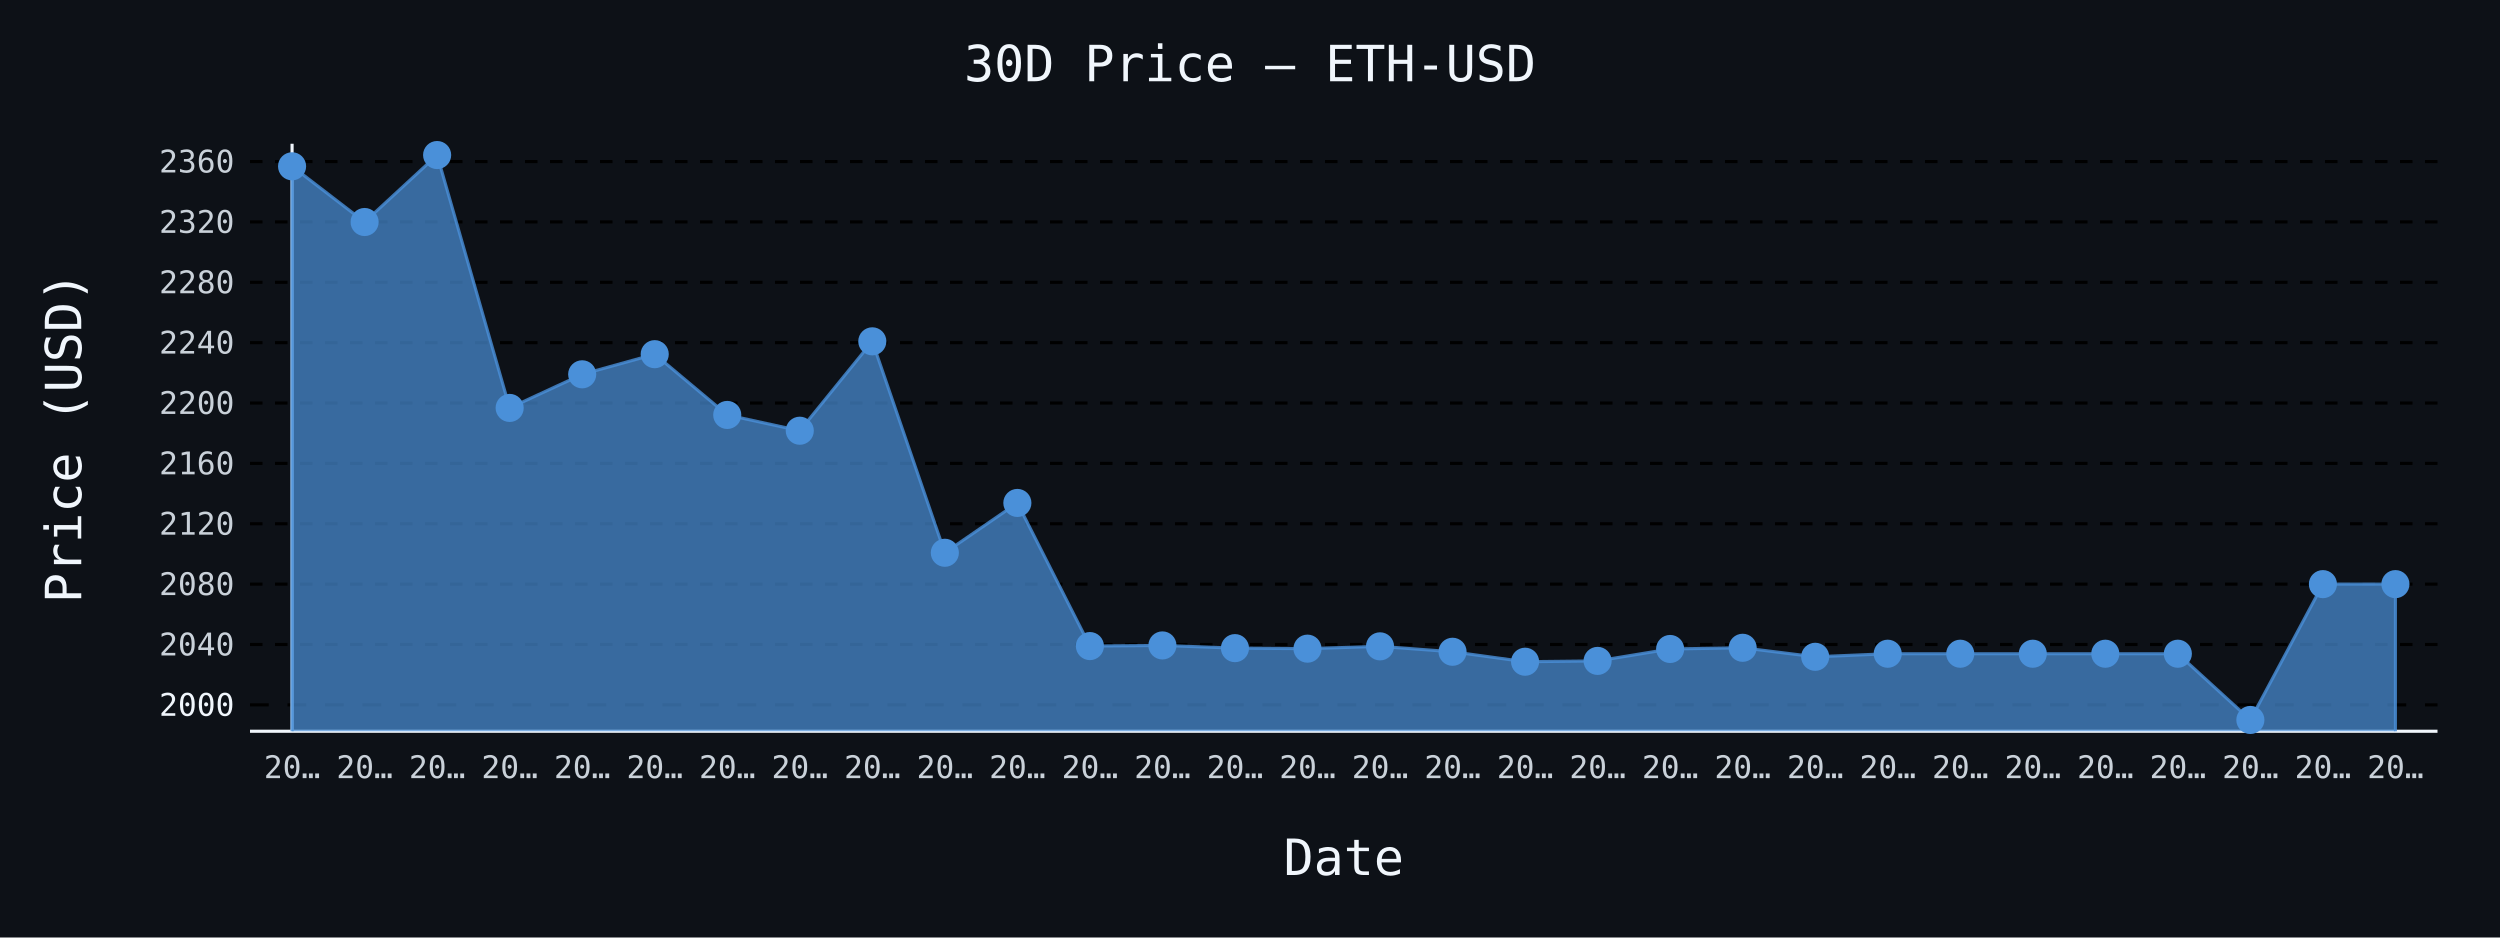
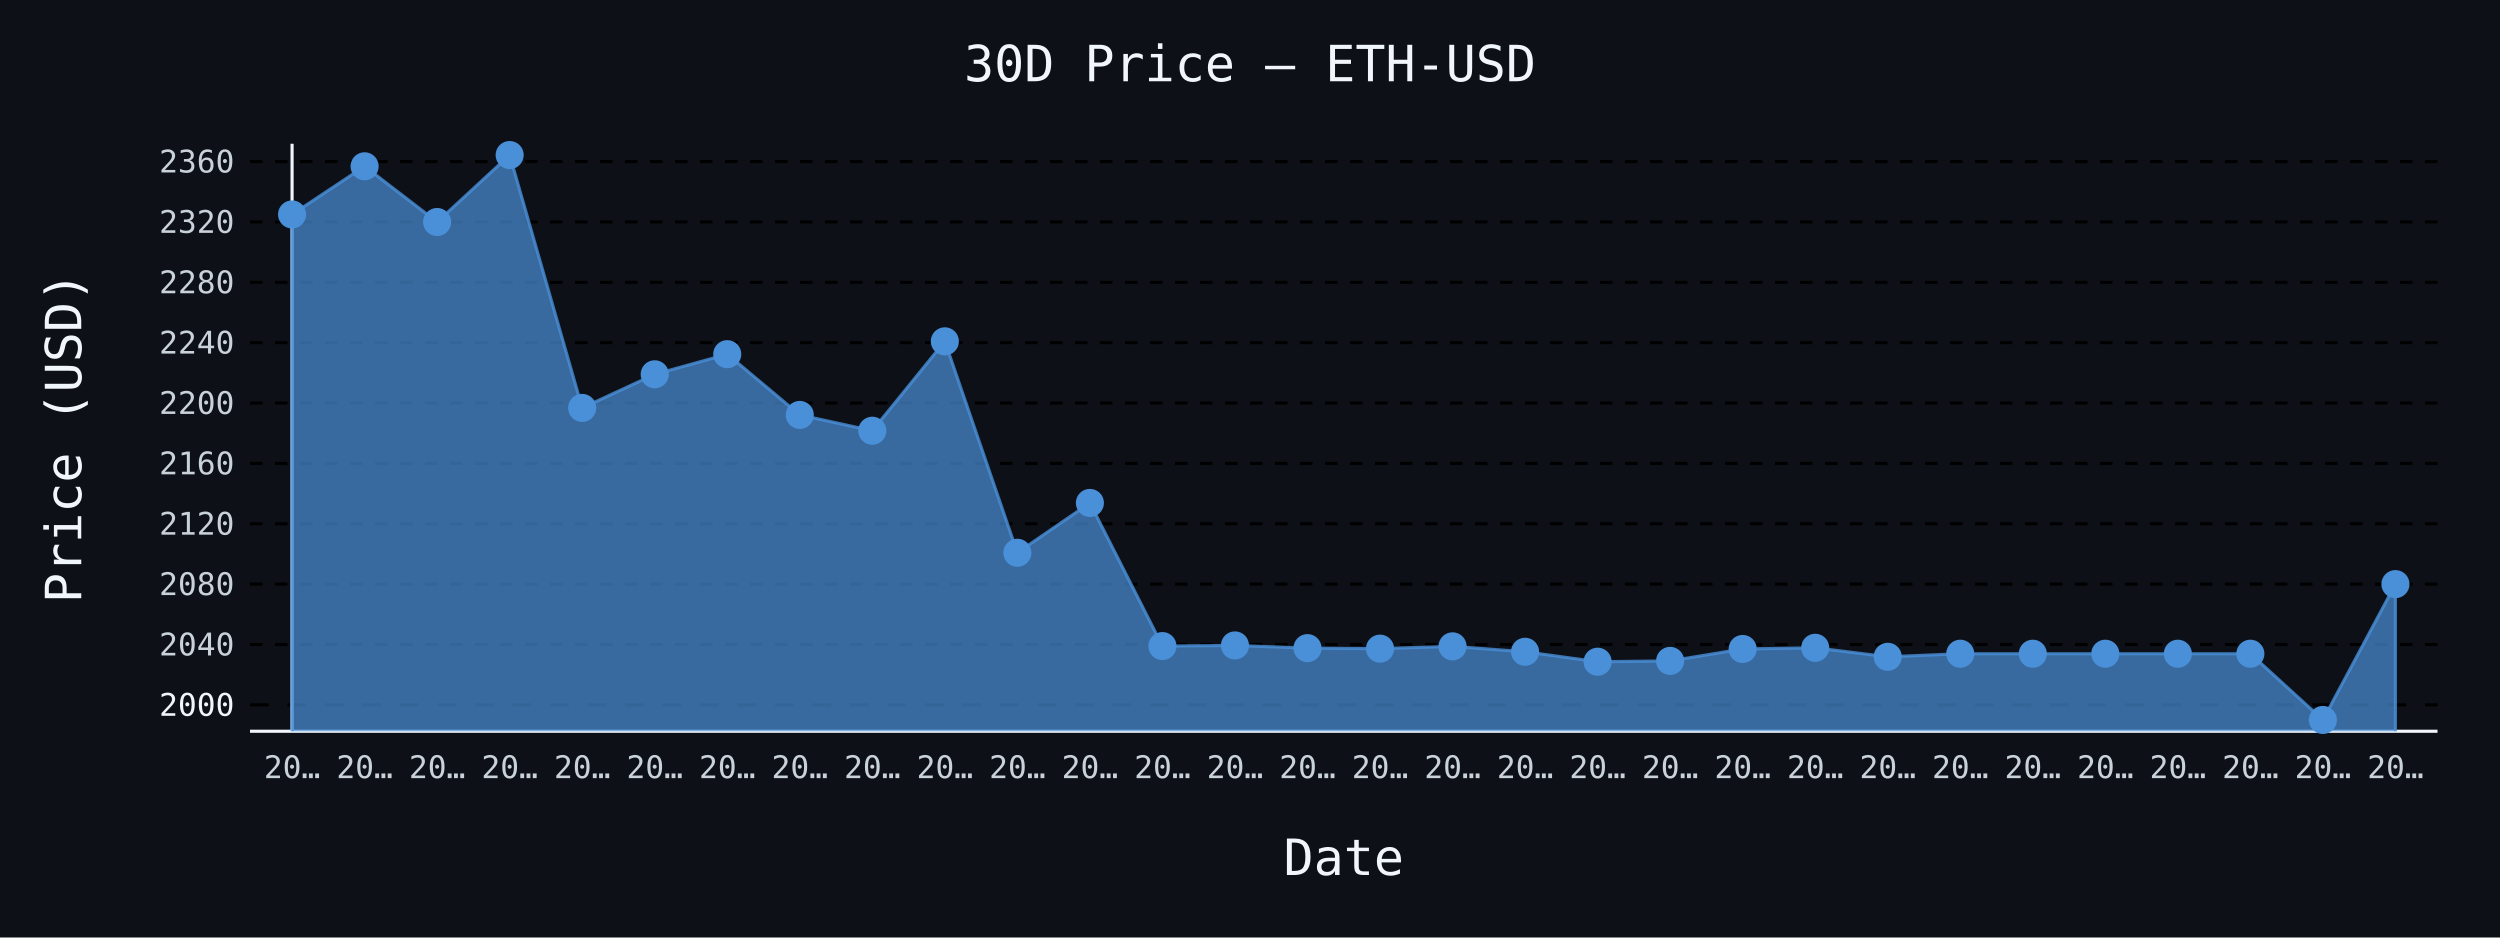
- <svg xmlns="http://www.w3.org/2000/svg" id="chart-803b19fa-c88b-4c9b-9186-6cbca0ff92e3" class="pygal-chart" viewBox="0 0 800 300">
+ <svg xmlns="http://www.w3.org/2000/svg" id="chart-964db710-5add-4ec9-b550-b3d4a3ef5273" class="pygal-chart" viewBox="0 0 800 300">
  <defs>
-     <style type="text/css">#chart-803b19fa-c88b-4c9b-9186-6cbca0ff92e3{-webkit-user-select:none;-webkit-font-smoothing:antialiased;font-family:monospace}#chart-803b19fa-c88b-4c9b-9186-6cbca0ff92e3 .title{font-family:monospace;font-size:16px}#chart-803b19fa-c88b-4c9b-9186-6cbca0ff92e3 .legends .legend text{font-family:monospace;font-size:14px}#chart-803b19fa-c88b-4c9b-9186-6cbca0ff92e3 .axis text{font-family:monospace;font-size:10px}#chart-803b19fa-c88b-4c9b-9186-6cbca0ff92e3 .axis text.major{font-family:monospace;font-size:10px}#chart-803b19fa-c88b-4c9b-9186-6cbca0ff92e3 .text-overlay text.value{font-family:monospace;font-size:16px}#chart-803b19fa-c88b-4c9b-9186-6cbca0ff92e3 .text-overlay text.label{font-family:monospace;font-size:10px}#chart-803b19fa-c88b-4c9b-9186-6cbca0ff92e3 .tooltip{font-family:monospace;font-size:14px}#chart-803b19fa-c88b-4c9b-9186-6cbca0ff92e3 text.no_data{font-family:monospace;font-size:64px}
- #chart-803b19fa-c88b-4c9b-9186-6cbca0ff92e3{background-color:#0d1117}#chart-803b19fa-c88b-4c9b-9186-6cbca0ff92e3 path,#chart-803b19fa-c88b-4c9b-9186-6cbca0ff92e3 line,#chart-803b19fa-c88b-4c9b-9186-6cbca0ff92e3 rect,#chart-803b19fa-c88b-4c9b-9186-6cbca0ff92e3 circle{-webkit-transition:150ms;-moz-transition:150ms;transition:150ms}#chart-803b19fa-c88b-4c9b-9186-6cbca0ff92e3 .graph &gt; .background{fill:#0d1117}#chart-803b19fa-c88b-4c9b-9186-6cbca0ff92e3 .plot &gt; .background{fill:#0d1117}#chart-803b19fa-c88b-4c9b-9186-6cbca0ff92e3 .graph{fill:#c9d1d9}#chart-803b19fa-c88b-4c9b-9186-6cbca0ff92e3 text.no_data{fill:#f0f6fc}#chart-803b19fa-c88b-4c9b-9186-6cbca0ff92e3 .title{fill:#f0f6fc}#chart-803b19fa-c88b-4c9b-9186-6cbca0ff92e3 .legends .legend text{fill:#c9d1d9}#chart-803b19fa-c88b-4c9b-9186-6cbca0ff92e3 .legends .legend:hover text{fill:#f0f6fc}#chart-803b19fa-c88b-4c9b-9186-6cbca0ff92e3 .axis .line{stroke:#f0f6fc}#chart-803b19fa-c88b-4c9b-9186-6cbca0ff92e3 .axis .guide.line{stroke:#8b949e}#chart-803b19fa-c88b-4c9b-9186-6cbca0ff92e3 .axis .major.line{stroke:#c9d1d9}#chart-803b19fa-c88b-4c9b-9186-6cbca0ff92e3 .axis text.major{fill:#f0f6fc}#chart-803b19fa-c88b-4c9b-9186-6cbca0ff92e3 .axis.y .guides:hover .guide.line,#chart-803b19fa-c88b-4c9b-9186-6cbca0ff92e3 .line-graph .axis.x .guides:hover .guide.line,#chart-803b19fa-c88b-4c9b-9186-6cbca0ff92e3 .stackedline-graph .axis.x .guides:hover .guide.line,#chart-803b19fa-c88b-4c9b-9186-6cbca0ff92e3 .xy-graph .axis.x .guides:hover .guide.line{stroke:#f0f6fc}#chart-803b19fa-c88b-4c9b-9186-6cbca0ff92e3 .axis .guides:hover text{fill:#f0f6fc}#chart-803b19fa-c88b-4c9b-9186-6cbca0ff92e3 .reactive{fill-opacity:.7;stroke-opacity:.8;stroke-width:1}#chart-803b19fa-c88b-4c9b-9186-6cbca0ff92e3 .ci{stroke:#c9d1d9}#chart-803b19fa-c88b-4c9b-9186-6cbca0ff92e3 .reactive.active,#chart-803b19fa-c88b-4c9b-9186-6cbca0ff92e3 .active .reactive{fill-opacity:.8;stroke-opacity:.9;stroke-width:4}#chart-803b19fa-c88b-4c9b-9186-6cbca0ff92e3 .ci .reactive.active{stroke-width:1.5}#chart-803b19fa-c88b-4c9b-9186-6cbca0ff92e3 .series text{fill:#f0f6fc}#chart-803b19fa-c88b-4c9b-9186-6cbca0ff92e3 .tooltip rect{fill:#0d1117;stroke:#f0f6fc;-webkit-transition:opacity 150ms;-moz-transition:opacity 150ms;transition:opacity 150ms}#chart-803b19fa-c88b-4c9b-9186-6cbca0ff92e3 .tooltip .label{fill:#c9d1d9}#chart-803b19fa-c88b-4c9b-9186-6cbca0ff92e3 .tooltip .label{fill:#c9d1d9}#chart-803b19fa-c88b-4c9b-9186-6cbca0ff92e3 .tooltip .legend{font-size:.8em;fill:#8b949e}#chart-803b19fa-c88b-4c9b-9186-6cbca0ff92e3 .tooltip .x_label{font-size:.6em;fill:#f0f6fc}#chart-803b19fa-c88b-4c9b-9186-6cbca0ff92e3 .tooltip .xlink{font-size:.5em;text-decoration:underline}#chart-803b19fa-c88b-4c9b-9186-6cbca0ff92e3 .tooltip .value{font-size:1.5em}#chart-803b19fa-c88b-4c9b-9186-6cbca0ff92e3 .bound{font-size:.5em}#chart-803b19fa-c88b-4c9b-9186-6cbca0ff92e3 .max-value{font-size:.75em;fill:#8b949e}#chart-803b19fa-c88b-4c9b-9186-6cbca0ff92e3 .map-element{fill:#0d1117;stroke:#8b949e !important}#chart-803b19fa-c88b-4c9b-9186-6cbca0ff92e3 .map-element .reactive{fill-opacity:inherit;stroke-opacity:inherit}#chart-803b19fa-c88b-4c9b-9186-6cbca0ff92e3 .color-0,#chart-803b19fa-c88b-4c9b-9186-6cbca0ff92e3 .color-0 a:visited{stroke:#4a90d9;fill:#4a90d9}#chart-803b19fa-c88b-4c9b-9186-6cbca0ff92e3 .text-overlay .color-0 text{fill:black}
- #chart-803b19fa-c88b-4c9b-9186-6cbca0ff92e3 text.no_data{text-anchor:middle}#chart-803b19fa-c88b-4c9b-9186-6cbca0ff92e3 .guide.line{fill:none}#chart-803b19fa-c88b-4c9b-9186-6cbca0ff92e3 .centered{text-anchor:middle}#chart-803b19fa-c88b-4c9b-9186-6cbca0ff92e3 .title{text-anchor:middle}#chart-803b19fa-c88b-4c9b-9186-6cbca0ff92e3 .legends .legend text{fill-opacity:1}#chart-803b19fa-c88b-4c9b-9186-6cbca0ff92e3 .axis.x text{text-anchor:middle}#chart-803b19fa-c88b-4c9b-9186-6cbca0ff92e3 .axis.x:not(.web) text[transform]{text-anchor:start}#chart-803b19fa-c88b-4c9b-9186-6cbca0ff92e3 .axis.x:not(.web) text[transform].backwards{text-anchor:end}#chart-803b19fa-c88b-4c9b-9186-6cbca0ff92e3 .axis.y text{text-anchor:end}#chart-803b19fa-c88b-4c9b-9186-6cbca0ff92e3 .axis.y text[transform].backwards{text-anchor:start}#chart-803b19fa-c88b-4c9b-9186-6cbca0ff92e3 .axis.y2 text{text-anchor:start}#chart-803b19fa-c88b-4c9b-9186-6cbca0ff92e3 .axis.y2 text[transform].backwards{text-anchor:end}#chart-803b19fa-c88b-4c9b-9186-6cbca0ff92e3 .axis .guide.line{stroke-dasharray:4,4;stroke:black}#chart-803b19fa-c88b-4c9b-9186-6cbca0ff92e3 .axis .major.guide.line{stroke-dasharray:6,6;stroke:black}#chart-803b19fa-c88b-4c9b-9186-6cbca0ff92e3 .horizontal .axis.y .guide.line,#chart-803b19fa-c88b-4c9b-9186-6cbca0ff92e3 .horizontal .axis.y2 .guide.line,#chart-803b19fa-c88b-4c9b-9186-6cbca0ff92e3 .vertical .axis.x .guide.line{opacity:0}#chart-803b19fa-c88b-4c9b-9186-6cbca0ff92e3 .horizontal .axis.always_show .guide.line,#chart-803b19fa-c88b-4c9b-9186-6cbca0ff92e3 .vertical .axis.always_show .guide.line{opacity:1 !important}#chart-803b19fa-c88b-4c9b-9186-6cbca0ff92e3 .axis.y .guides:hover .guide.line,#chart-803b19fa-c88b-4c9b-9186-6cbca0ff92e3 .axis.y2 .guides:hover .guide.line,#chart-803b19fa-c88b-4c9b-9186-6cbca0ff92e3 .axis.x .guides:hover .guide.line{opacity:1}#chart-803b19fa-c88b-4c9b-9186-6cbca0ff92e3 .axis .guides:hover text{opacity:1}#chart-803b19fa-c88b-4c9b-9186-6cbca0ff92e3 .nofill{fill:none}#chart-803b19fa-c88b-4c9b-9186-6cbca0ff92e3 .subtle-fill{fill-opacity:.2}#chart-803b19fa-c88b-4c9b-9186-6cbca0ff92e3 .dot{stroke-width:1px;fill-opacity:1;stroke-opacity:1}#chart-803b19fa-c88b-4c9b-9186-6cbca0ff92e3 .dot.active{stroke-width:5px}#chart-803b19fa-c88b-4c9b-9186-6cbca0ff92e3 .dot.negative{fill:transparent}#chart-803b19fa-c88b-4c9b-9186-6cbca0ff92e3 text,#chart-803b19fa-c88b-4c9b-9186-6cbca0ff92e3 tspan{stroke:none !important}#chart-803b19fa-c88b-4c9b-9186-6cbca0ff92e3 .series text.active{opacity:1}#chart-803b19fa-c88b-4c9b-9186-6cbca0ff92e3 .tooltip rect{fill-opacity:.95;stroke-width:.5}#chart-803b19fa-c88b-4c9b-9186-6cbca0ff92e3 .tooltip text{fill-opacity:1}#chart-803b19fa-c88b-4c9b-9186-6cbca0ff92e3 .showable{visibility:hidden}#chart-803b19fa-c88b-4c9b-9186-6cbca0ff92e3 .showable.shown{visibility:visible}#chart-803b19fa-c88b-4c9b-9186-6cbca0ff92e3 .gauge-background{fill:rgba(229,229,229,1);stroke:none}#chart-803b19fa-c88b-4c9b-9186-6cbca0ff92e3 .bg-lines{stroke:#0d1117;stroke-width:2px}</style>
+     <style type="text/css">#chart-964db710-5add-4ec9-b550-b3d4a3ef5273{-webkit-user-select:none;-webkit-font-smoothing:antialiased;font-family:monospace}#chart-964db710-5add-4ec9-b550-b3d4a3ef5273 .title{font-family:monospace;font-size:16px}#chart-964db710-5add-4ec9-b550-b3d4a3ef5273 .legends .legend text{font-family:monospace;font-size:14px}#chart-964db710-5add-4ec9-b550-b3d4a3ef5273 .axis text{font-family:monospace;font-size:10px}#chart-964db710-5add-4ec9-b550-b3d4a3ef5273 .axis text.major{font-family:monospace;font-size:10px}#chart-964db710-5add-4ec9-b550-b3d4a3ef5273 .text-overlay text.value{font-family:monospace;font-size:16px}#chart-964db710-5add-4ec9-b550-b3d4a3ef5273 .text-overlay text.label{font-family:monospace;font-size:10px}#chart-964db710-5add-4ec9-b550-b3d4a3ef5273 .tooltip{font-family:monospace;font-size:14px}#chart-964db710-5add-4ec9-b550-b3d4a3ef5273 text.no_data{font-family:monospace;font-size:64px}
+ #chart-964db710-5add-4ec9-b550-b3d4a3ef5273{background-color:#0d1117}#chart-964db710-5add-4ec9-b550-b3d4a3ef5273 path,#chart-964db710-5add-4ec9-b550-b3d4a3ef5273 line,#chart-964db710-5add-4ec9-b550-b3d4a3ef5273 rect,#chart-964db710-5add-4ec9-b550-b3d4a3ef5273 circle{-webkit-transition:150ms;-moz-transition:150ms;transition:150ms}#chart-964db710-5add-4ec9-b550-b3d4a3ef5273 .graph &gt; .background{fill:#0d1117}#chart-964db710-5add-4ec9-b550-b3d4a3ef5273 .plot &gt; .background{fill:#0d1117}#chart-964db710-5add-4ec9-b550-b3d4a3ef5273 .graph{fill:#c9d1d9}#chart-964db710-5add-4ec9-b550-b3d4a3ef5273 text.no_data{fill:#f0f6fc}#chart-964db710-5add-4ec9-b550-b3d4a3ef5273 .title{fill:#f0f6fc}#chart-964db710-5add-4ec9-b550-b3d4a3ef5273 .legends .legend text{fill:#c9d1d9}#chart-964db710-5add-4ec9-b550-b3d4a3ef5273 .legends .legend:hover text{fill:#f0f6fc}#chart-964db710-5add-4ec9-b550-b3d4a3ef5273 .axis .line{stroke:#f0f6fc}#chart-964db710-5add-4ec9-b550-b3d4a3ef5273 .axis .guide.line{stroke:#8b949e}#chart-964db710-5add-4ec9-b550-b3d4a3ef5273 .axis .major.line{stroke:#c9d1d9}#chart-964db710-5add-4ec9-b550-b3d4a3ef5273 .axis text.major{fill:#f0f6fc}#chart-964db710-5add-4ec9-b550-b3d4a3ef5273 .axis.y .guides:hover .guide.line,#chart-964db710-5add-4ec9-b550-b3d4a3ef5273 .line-graph .axis.x .guides:hover .guide.line,#chart-964db710-5add-4ec9-b550-b3d4a3ef5273 .stackedline-graph .axis.x .guides:hover .guide.line,#chart-964db710-5add-4ec9-b550-b3d4a3ef5273 .xy-graph .axis.x .guides:hover .guide.line{stroke:#f0f6fc}#chart-964db710-5add-4ec9-b550-b3d4a3ef5273 .axis .guides:hover text{fill:#f0f6fc}#chart-964db710-5add-4ec9-b550-b3d4a3ef5273 .reactive{fill-opacity:.7;stroke-opacity:.8;stroke-width:1}#chart-964db710-5add-4ec9-b550-b3d4a3ef5273 .ci{stroke:#c9d1d9}#chart-964db710-5add-4ec9-b550-b3d4a3ef5273 .reactive.active,#chart-964db710-5add-4ec9-b550-b3d4a3ef5273 .active .reactive{fill-opacity:.8;stroke-opacity:.9;stroke-width:4}#chart-964db710-5add-4ec9-b550-b3d4a3ef5273 .ci .reactive.active{stroke-width:1.5}#chart-964db710-5add-4ec9-b550-b3d4a3ef5273 .series text{fill:#f0f6fc}#chart-964db710-5add-4ec9-b550-b3d4a3ef5273 .tooltip rect{fill:#0d1117;stroke:#f0f6fc;-webkit-transition:opacity 150ms;-moz-transition:opacity 150ms;transition:opacity 150ms}#chart-964db710-5add-4ec9-b550-b3d4a3ef5273 .tooltip .label{fill:#c9d1d9}#chart-964db710-5add-4ec9-b550-b3d4a3ef5273 .tooltip .label{fill:#c9d1d9}#chart-964db710-5add-4ec9-b550-b3d4a3ef5273 .tooltip .legend{font-size:.8em;fill:#8b949e}#chart-964db710-5add-4ec9-b550-b3d4a3ef5273 .tooltip .x_label{font-size:.6em;fill:#f0f6fc}#chart-964db710-5add-4ec9-b550-b3d4a3ef5273 .tooltip .xlink{font-size:.5em;text-decoration:underline}#chart-964db710-5add-4ec9-b550-b3d4a3ef5273 .tooltip .value{font-size:1.5em}#chart-964db710-5add-4ec9-b550-b3d4a3ef5273 .bound{font-size:.5em}#chart-964db710-5add-4ec9-b550-b3d4a3ef5273 .max-value{font-size:.75em;fill:#8b949e}#chart-964db710-5add-4ec9-b550-b3d4a3ef5273 .map-element{fill:#0d1117;stroke:#8b949e !important}#chart-964db710-5add-4ec9-b550-b3d4a3ef5273 .map-element .reactive{fill-opacity:inherit;stroke-opacity:inherit}#chart-964db710-5add-4ec9-b550-b3d4a3ef5273 .color-0,#chart-964db710-5add-4ec9-b550-b3d4a3ef5273 .color-0 a:visited{stroke:#4a90d9;fill:#4a90d9}#chart-964db710-5add-4ec9-b550-b3d4a3ef5273 .text-overlay .color-0 text{fill:black}
+ #chart-964db710-5add-4ec9-b550-b3d4a3ef5273 text.no_data{text-anchor:middle}#chart-964db710-5add-4ec9-b550-b3d4a3ef5273 .guide.line{fill:none}#chart-964db710-5add-4ec9-b550-b3d4a3ef5273 .centered{text-anchor:middle}#chart-964db710-5add-4ec9-b550-b3d4a3ef5273 .title{text-anchor:middle}#chart-964db710-5add-4ec9-b550-b3d4a3ef5273 .legends .legend text{fill-opacity:1}#chart-964db710-5add-4ec9-b550-b3d4a3ef5273 .axis.x text{text-anchor:middle}#chart-964db710-5add-4ec9-b550-b3d4a3ef5273 .axis.x:not(.web) text[transform]{text-anchor:start}#chart-964db710-5add-4ec9-b550-b3d4a3ef5273 .axis.x:not(.web) text[transform].backwards{text-anchor:end}#chart-964db710-5add-4ec9-b550-b3d4a3ef5273 .axis.y text{text-anchor:end}#chart-964db710-5add-4ec9-b550-b3d4a3ef5273 .axis.y text[transform].backwards{text-anchor:start}#chart-964db710-5add-4ec9-b550-b3d4a3ef5273 .axis.y2 text{text-anchor:start}#chart-964db710-5add-4ec9-b550-b3d4a3ef5273 .axis.y2 text[transform].backwards{text-anchor:end}#chart-964db710-5add-4ec9-b550-b3d4a3ef5273 .axis .guide.line{stroke-dasharray:4,4;stroke:black}#chart-964db710-5add-4ec9-b550-b3d4a3ef5273 .axis .major.guide.line{stroke-dasharray:6,6;stroke:black}#chart-964db710-5add-4ec9-b550-b3d4a3ef5273 .horizontal .axis.y .guide.line,#chart-964db710-5add-4ec9-b550-b3d4a3ef5273 .horizontal .axis.y2 .guide.line,#chart-964db710-5add-4ec9-b550-b3d4a3ef5273 .vertical .axis.x .guide.line{opacity:0}#chart-964db710-5add-4ec9-b550-b3d4a3ef5273 .horizontal .axis.always_show .guide.line,#chart-964db710-5add-4ec9-b550-b3d4a3ef5273 .vertical .axis.always_show .guide.line{opacity:1 !important}#chart-964db710-5add-4ec9-b550-b3d4a3ef5273 .axis.y .guides:hover .guide.line,#chart-964db710-5add-4ec9-b550-b3d4a3ef5273 .axis.y2 .guides:hover .guide.line,#chart-964db710-5add-4ec9-b550-b3d4a3ef5273 .axis.x .guides:hover .guide.line{opacity:1}#chart-964db710-5add-4ec9-b550-b3d4a3ef5273 .axis .guides:hover text{opacity:1}#chart-964db710-5add-4ec9-b550-b3d4a3ef5273 .nofill{fill:none}#chart-964db710-5add-4ec9-b550-b3d4a3ef5273 .subtle-fill{fill-opacity:.2}#chart-964db710-5add-4ec9-b550-b3d4a3ef5273 .dot{stroke-width:1px;fill-opacity:1;stroke-opacity:1}#chart-964db710-5add-4ec9-b550-b3d4a3ef5273 .dot.active{stroke-width:5px}#chart-964db710-5add-4ec9-b550-b3d4a3ef5273 .dot.negative{fill:transparent}#chart-964db710-5add-4ec9-b550-b3d4a3ef5273 text,#chart-964db710-5add-4ec9-b550-b3d4a3ef5273 tspan{stroke:none !important}#chart-964db710-5add-4ec9-b550-b3d4a3ef5273 .series text.active{opacity:1}#chart-964db710-5add-4ec9-b550-b3d4a3ef5273 .tooltip rect{fill-opacity:.95;stroke-width:.5}#chart-964db710-5add-4ec9-b550-b3d4a3ef5273 .tooltip text{fill-opacity:1}#chart-964db710-5add-4ec9-b550-b3d4a3ef5273 .showable{visibility:hidden}#chart-964db710-5add-4ec9-b550-b3d4a3ef5273 .showable.shown{visibility:visible}#chart-964db710-5add-4ec9-b550-b3d4a3ef5273 .gauge-background{fill:rgba(229,229,229,1);stroke:none}#chart-964db710-5add-4ec9-b550-b3d4a3ef5273 .bg-lines{stroke:#0d1117;stroke-width:2px}</style>
  </defs>
  <g class="graph line-graph vertical">
    <rect x="0" y="0" width="800" height="300" class="background" />
    <g transform="translate(80, 46)" class="plot">
      <rect x="0" y="0" width="700.0" height="188" class="background" />
      <g class="axis y always_show">
        <path d="M0 188 h700" class="line" />
        <g class="guides">
          <path d="M0 179.555 h700" class="major guide line" />
          <text x="-5" y="183.055" class="major">2000</text>
        </g>
        <g class="guides">
          <path d="M0 160.238 h700" class="guide line" />
          <text x="-5" y="163.738" class="">2040</text>
        </g>
        <g class="guides">
          <path d="M0 140.921 h700" class="guide line" />
          <text x="-5" y="144.421" class="">2080</text>
        </g>
        <g class="guides">
          <path d="M0 121.604 h700" class="guide line" />
          <text x="-5" y="125.104" class="">2120</text>
        </g>
        <g class="guides">
          <path d="M0 102.287 h700" class="guide line" />
          <text x="-5" y="105.787" class="">2160</text>
        </g>
        <g class="guides">
          <path d="M0 82.97 h700" class="guide line" />
          <text x="-5" y="86.47" class="">2200</text>
        </g>
        <g class="guides">
          <path d="M0 63.653 h700" class="guide line" />
          <text x="-5" y="67.153" class="">2240</text>
        </g>
        <g class="guides">
          <path d="M0 44.336 h700" class="guide line" />
          <text x="-5" y="47.836" class="">2280</text>
        </g>
        <g class="guides">
          <path d="M0 25.019 h700" class="guide line" />
          <text x="-5" y="28.519" class="">2320</text>
        </g>
        <g class="guides">
          <path d="M0 5.702 h700" class="guide line" />
          <text x="-5" y="9.202" class="">2360</text>
        </g>
      </g>
      <g class="axis x">
        <g class="guides">
          <path d="M13.462 0 v188" class="line" />
          <text x="13.462" y="203.0" class="">20…</text>
        </g>
        <g class="guides">
          <path d="M36.671 0 v188" class="guide line" />
          <text x="36.671" y="203.0" class="">20…</text>
        </g>
        <g class="guides">
          <path d="M59.881 0 v188" class="guide line" />
          <text x="59.881" y="203.0" class="">20…</text>
        </g>
        <g class="guides">
          <path d="M83.09 0 v188" class="guide line" />
          <text x="83.09" y="203.0" class="">20…</text>
        </g>
        <g class="guides">
          <path d="M106.3 0 v188" class="guide line" />
          <text x="106.3" y="203.0" class="">20…</text>
        </g>
        <g class="guides">
          <path d="M129.509 0 v188" class="guide line" />
          <text x="129.509" y="203.0" class="">20…</text>
        </g>
        <g class="guides">
          <path d="M152.719 0 v188" class="guide line" />
          <text x="152.719" y="203.0" class="">20…</text>
        </g>
        <g class="guides">
          <path d="M175.928 0 v188" class="guide line" />
          <text x="175.928" y="203.0" class="">20…</text>
        </g>
        <g class="guides">
          <path d="M199.138 0 v188" class="guide line" />
          <text x="199.138" y="203.0" class="">20…</text>
        </g>
        <g class="guides">
          <path d="M222.347 0 v188" class="guide line" />
          <text x="222.347" y="203.0" class="">20…</text>
        </g>
        <g class="guides">
          <path d="M245.557 0 v188" class="guide line" />
          <text x="245.557" y="203.0" class="">20…</text>
        </g>
        <g class="guides">
          <path d="M268.767 0 v188" class="guide line" />
          <text x="268.767" y="203.0" class="">20…</text>
        </g>
        <g class="guides">
          <path d="M291.976 0 v188" class="guide line" />
          <text x="291.976" y="203.0" class="">20…</text>
        </g>
        <g class="guides">
          <path d="M315.186 0 v188" class="guide line" />
          <text x="315.186" y="203.0" class="">20…</text>
        </g>
        <g class="guides">
          <path d="M338.395 0 v188" class="guide line" />
          <text x="338.395" y="203.0" class="">20…</text>
        </g>
        <g class="guides">
          <path d="M361.605 0 v188" class="guide line" />
          <text x="361.605" y="203.0" class="">20…</text>
        </g>
        <g class="guides">
          <path d="M384.814 0 v188" class="guide line" />
          <text x="384.814" y="203.0" class="">20…</text>
        </g>
        <g class="guides">
          <path d="M408.024 0 v188" class="guide line" />
          <text x="408.024" y="203.0" class="">20…</text>
        </g>
        <g class="guides">
          <path d="M431.233 0 v188" class="guide line" />
          <text x="431.233" y="203.0" class="">20…</text>
        </g>
        <g class="guides">
          <path d="M454.443 0 v188" class="guide line" />
          <text x="454.443" y="203.0" class="">20…</text>
        </g>
        <g class="guides">
          <path d="M477.653 0 v188" class="guide line" />
          <text x="477.653" y="203.0" class="">20…</text>
        </g>
        <g class="guides">
          <path d="M500.862 0 v188" class="guide line" />
          <text x="500.862" y="203.0" class="">20…</text>
        </g>
        <g class="guides">
          <path d="M524.072 0 v188" class="guide line" />
          <text x="524.072" y="203.0" class="">20…</text>
        </g>
        <g class="guides">
          <path d="M547.281 0 v188" class="guide line" />
          <text x="547.281" y="203.0" class="">20…</text>
        </g>
        <g class="guides">
          <path d="M570.491 0 v188" class="guide line" />
          <text x="570.491" y="203.0" class="">20…</text>
        </g>
        <g class="guides">
          <path d="M593.7 0 v188" class="guide line" />
          <text x="593.7" y="203.0" class="">20…</text>
        </g>
        <g class="guides">
          <path d="M616.91 0 v188" class="guide line" />
          <text x="616.91" y="203.0" class="">20…</text>
        </g>
        <g class="guides">
          <path d="M640.119 0 v188" class="guide line" />
          <text x="640.119" y="203.0" class="">20…</text>
        </g>
        <g class="guides">
          <path d="M663.329 0 v188" class="guide line" />
          <text x="663.329" y="203.0" class="">20…</text>
        </g>
        <g class="guides">
          <path d="M686.538 0 v188" class="guide line" />
          <text x="686.538" y="203.0" class="">20…</text>
        </g>
      </g>
      <g class="series serie-0 color-0">
-         <path d="M13.462 188 L13.462 7.218 36.671 25.043 59.881 3.615 83.09 84.535 106.3 73.78 129.509 67.338 152.719 86.78 175.928 91.832 199.138 63.228 222.347 130.886 245.557 114.94 268.767 160.745 291.976 160.538 315.186 161.402 338.395 161.571 361.605 160.832 384.814 162.566 408.024 165.753 431.233 165.488 454.443 161.673 477.653 161.291 500.862 164.174 524.072 163.194 547.281 163.194 570.491 163.194 593.7 163.194 616.91 163.194 640.119 184.385 663.329 140.921 686.538 140.921 686.538 188" class="line reactive" />
+         <path d="M13.462 188 L13.462 22.623 36.671 7.218 59.881 25.043 83.09 3.615 106.3 84.535 129.509 73.78 152.719 67.338 175.928 86.78 199.138 91.832 222.347 63.228 245.557 130.886 268.767 114.94 291.976 160.745 315.186 160.538 338.395 161.402 361.605 161.571 384.814 160.832 408.024 162.566 431.233 165.753 454.443 165.488 477.653 161.673 500.862 161.291 524.072 164.174 547.281 163.194 570.491 163.194 593.7 163.194 616.91 163.194 640.119 163.194 663.329 184.385 686.538 140.921 686.538 188" class="line reactive" />
      </g>
    </g>
    <g class="titles">
      <text x="400.0" y="26" class="title plot_title">30D Price — ETH-USD</text>
      <text x="430.0" y="280" class="title">Date</text>
      <text x="0" y="166.0" class="title" transform="rotate(-90 0 140)">Price (USD)</text>
    </g>
    <g transform="translate(80, 46)" class="plot overlay">
      <g class="series serie-0 color-0">
        <g class="dots">
-           <circle cx="13.462" cy="7.218" r="4" class="dot reactive tooltip-trigger" />
-         </g>
-         <g class="dots">
-           <circle cx="36.671" cy="25.043" r="4" class="dot reactive tooltip-trigger" />
-         </g>
-         <g class="dots">
-           <circle cx="59.881" cy="3.615" r="4" class="dot reactive tooltip-trigger" />
-         </g>
-         <g class="dots">
-           <circle cx="83.09" cy="84.535" r="4" class="dot reactive tooltip-trigger" />
-         </g>
-         <g class="dots">
-           <circle cx="106.3" cy="73.78" r="4" class="dot reactive tooltip-trigger" />
-         </g>
-         <g class="dots">
-           <circle cx="129.509" cy="67.338" r="4" class="dot reactive tooltip-trigger" />
-         </g>
-         <g class="dots">
-           <circle cx="152.719" cy="86.78" r="4" class="dot reactive tooltip-trigger" />
-         </g>
-         <g class="dots">
-           <circle cx="175.928" cy="91.832" r="4" class="dot reactive tooltip-trigger" />
-         </g>
-         <g class="dots">
-           <circle cx="199.138" cy="63.228" r="4" class="dot reactive tooltip-trigger" />
-         </g>
-         <g class="dots">
-           <circle cx="222.347" cy="130.886" r="4" class="dot reactive tooltip-trigger" />
-         </g>
-         <g class="dots">
-           <circle cx="245.557" cy="114.94" r="4" class="dot reactive tooltip-trigger" />
-         </g>
-         <g class="dots">
-           <circle cx="268.767" cy="160.745" r="4" class="dot reactive tooltip-trigger" />
-         </g>
-         <g class="dots">
-           <circle cx="291.976" cy="160.538" r="4" class="dot reactive tooltip-trigger" />
-         </g>
-         <g class="dots">
-           <circle cx="315.186" cy="161.402" r="4" class="dot reactive tooltip-trigger" />
-         </g>
-         <g class="dots">
-           <circle cx="338.395" cy="161.571" r="4" class="dot reactive tooltip-trigger" />
-         </g>
-         <g class="dots">
-           <circle cx="361.605" cy="160.832" r="4" class="dot reactive tooltip-trigger" />
-         </g>
-         <g class="dots">
-           <circle cx="384.814" cy="162.566" r="4" class="dot reactive tooltip-trigger" />
-         </g>
-         <g class="dots">
-           <circle cx="408.024" cy="165.753" r="4" class="dot reactive tooltip-trigger" />
-         </g>
-         <g class="dots">
-           <circle cx="431.233" cy="165.488" r="4" class="dot reactive tooltip-trigger" />
-         </g>
-         <g class="dots">
-           <circle cx="454.443" cy="161.673" r="4" class="dot reactive tooltip-trigger" />
-         </g>
-         <g class="dots">
-           <circle cx="477.653" cy="161.291" r="4" class="dot reactive tooltip-trigger" />
-         </g>
-         <g class="dots">
-           <circle cx="500.862" cy="164.174" r="4" class="dot reactive tooltip-trigger" />
-         </g>
-         <g class="dots">
-           <circle cx="524.072" cy="163.194" r="4" class="dot reactive tooltip-trigger" />
+           <circle cx="13.462" cy="22.623" r="4" class="dot reactive tooltip-trigger" />
+         </g>
+         <g class="dots">
+           <circle cx="36.671" cy="7.218" r="4" class="dot reactive tooltip-trigger" />
+         </g>
+         <g class="dots">
+           <circle cx="59.881" cy="25.043" r="4" class="dot reactive tooltip-trigger" />
+         </g>
+         <g class="dots">
+           <circle cx="83.09" cy="3.615" r="4" class="dot reactive tooltip-trigger" />
+         </g>
+         <g class="dots">
+           <circle cx="106.3" cy="84.535" r="4" class="dot reactive tooltip-trigger" />
+         </g>
+         <g class="dots">
+           <circle cx="129.509" cy="73.78" r="4" class="dot reactive tooltip-trigger" />
+         </g>
+         <g class="dots">
+           <circle cx="152.719" cy="67.338" r="4" class="dot reactive tooltip-trigger" />
+         </g>
+         <g class="dots">
+           <circle cx="175.928" cy="86.78" r="4" class="dot reactive tooltip-trigger" />
+         </g>
+         <g class="dots">
+           <circle cx="199.138" cy="91.832" r="4" class="dot reactive tooltip-trigger" />
+         </g>
+         <g class="dots">
+           <circle cx="222.347" cy="63.228" r="4" class="dot reactive tooltip-trigger" />
+         </g>
+         <g class="dots">
+           <circle cx="245.557" cy="130.886" r="4" class="dot reactive tooltip-trigger" />
+         </g>
+         <g class="dots">
+           <circle cx="268.767" cy="114.94" r="4" class="dot reactive tooltip-trigger" />
+         </g>
+         <g class="dots">
+           <circle cx="291.976" cy="160.745" r="4" class="dot reactive tooltip-trigger" />
+         </g>
+         <g class="dots">
+           <circle cx="315.186" cy="160.538" r="4" class="dot reactive tooltip-trigger" />
+         </g>
+         <g class="dots">
+           <circle cx="338.395" cy="161.402" r="4" class="dot reactive tooltip-trigger" />
+         </g>
+         <g class="dots">
+           <circle cx="361.605" cy="161.571" r="4" class="dot reactive tooltip-trigger" />
+         </g>
+         <g class="dots">
+           <circle cx="384.814" cy="160.832" r="4" class="dot reactive tooltip-trigger" />
+         </g>
+         <g class="dots">
+           <circle cx="408.024" cy="162.566" r="4" class="dot reactive tooltip-trigger" />
+         </g>
+         <g class="dots">
+           <circle cx="431.233" cy="165.753" r="4" class="dot reactive tooltip-trigger" />
+         </g>
+         <g class="dots">
+           <circle cx="454.443" cy="165.488" r="4" class="dot reactive tooltip-trigger" />
+         </g>
+         <g class="dots">
+           <circle cx="477.653" cy="161.673" r="4" class="dot reactive tooltip-trigger" />
+         </g>
+         <g class="dots">
+           <circle cx="500.862" cy="161.291" r="4" class="dot reactive tooltip-trigger" />
+         </g>
+         <g class="dots">
+           <circle cx="524.072" cy="164.174" r="4" class="dot reactive tooltip-trigger" />
        </g>
        <g class="dots">
          <circle cx="547.281" cy="163.194" r="4" class="dot reactive tooltip-trigger" />
        </g>
        <g class="dots">
          <circle cx="570.491" cy="163.194" r="4" class="dot reactive tooltip-trigger" />
        </g>
        <g class="dots">
          <circle cx="593.7" cy="163.194" r="4" class="dot reactive tooltip-trigger" />
        </g>
        <g class="dots">
          <circle cx="616.91" cy="163.194" r="4" class="dot reactive tooltip-trigger" />
        </g>
        <g class="dots">
-           <circle cx="640.119" cy="184.385" r="4" class="dot reactive tooltip-trigger" />
-         </g>
-         <g class="dots">
-           <circle cx="663.329" cy="140.921" r="4" class="dot reactive tooltip-trigger" />
+           <circle cx="640.119" cy="163.194" r="4" class="dot reactive tooltip-trigger" />
+         </g>
+         <g class="dots">
+           <circle cx="663.329" cy="184.385" r="4" class="dot reactive tooltip-trigger" />
        </g>
        <g class="dots">
          <circle cx="686.538" cy="140.921" r="4" class="dot reactive tooltip-trigger" />
        </g>
      </g>
    </g>
    <g transform="translate(80, 46)" class="plot text-overlay">
      <g class="series serie-0 color-0" />
    </g>
    <g transform="translate(80, 46)" class="plot tooltip-overlay">
      <g transform="translate(0 0)" style="opacity: 0" class="tooltip">
        <rect rx="0" ry="0" width="0" height="0" class="tooltip-box" />
        <g class="text" />
      </g>
    </g>
  </g>
</svg>
